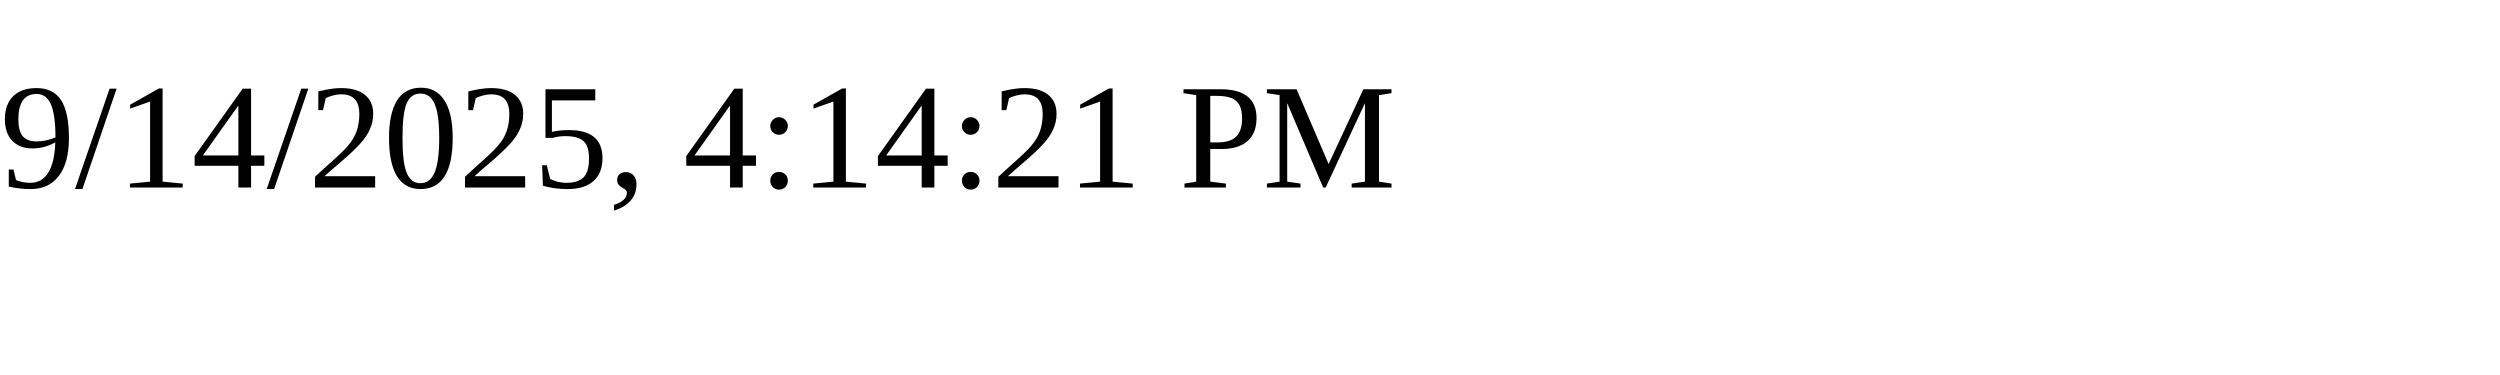
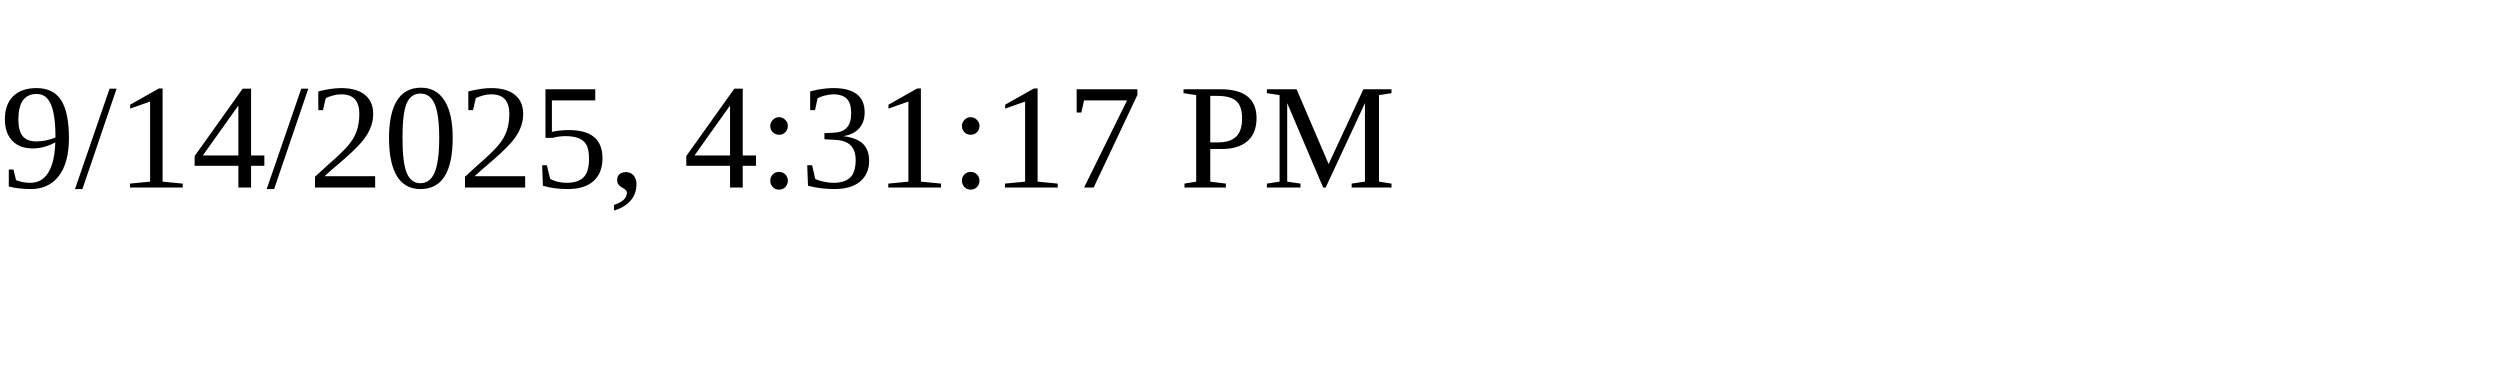
<svg xmlns="http://www.w3.org/2000/svg" height="30" width="200">
-   <text x="0" y="15">9/14/2025, 4:14:21 PM</text>
+   <text x="0" y="15">9/14/2025, 4:31:17 PM</text>
</svg>
